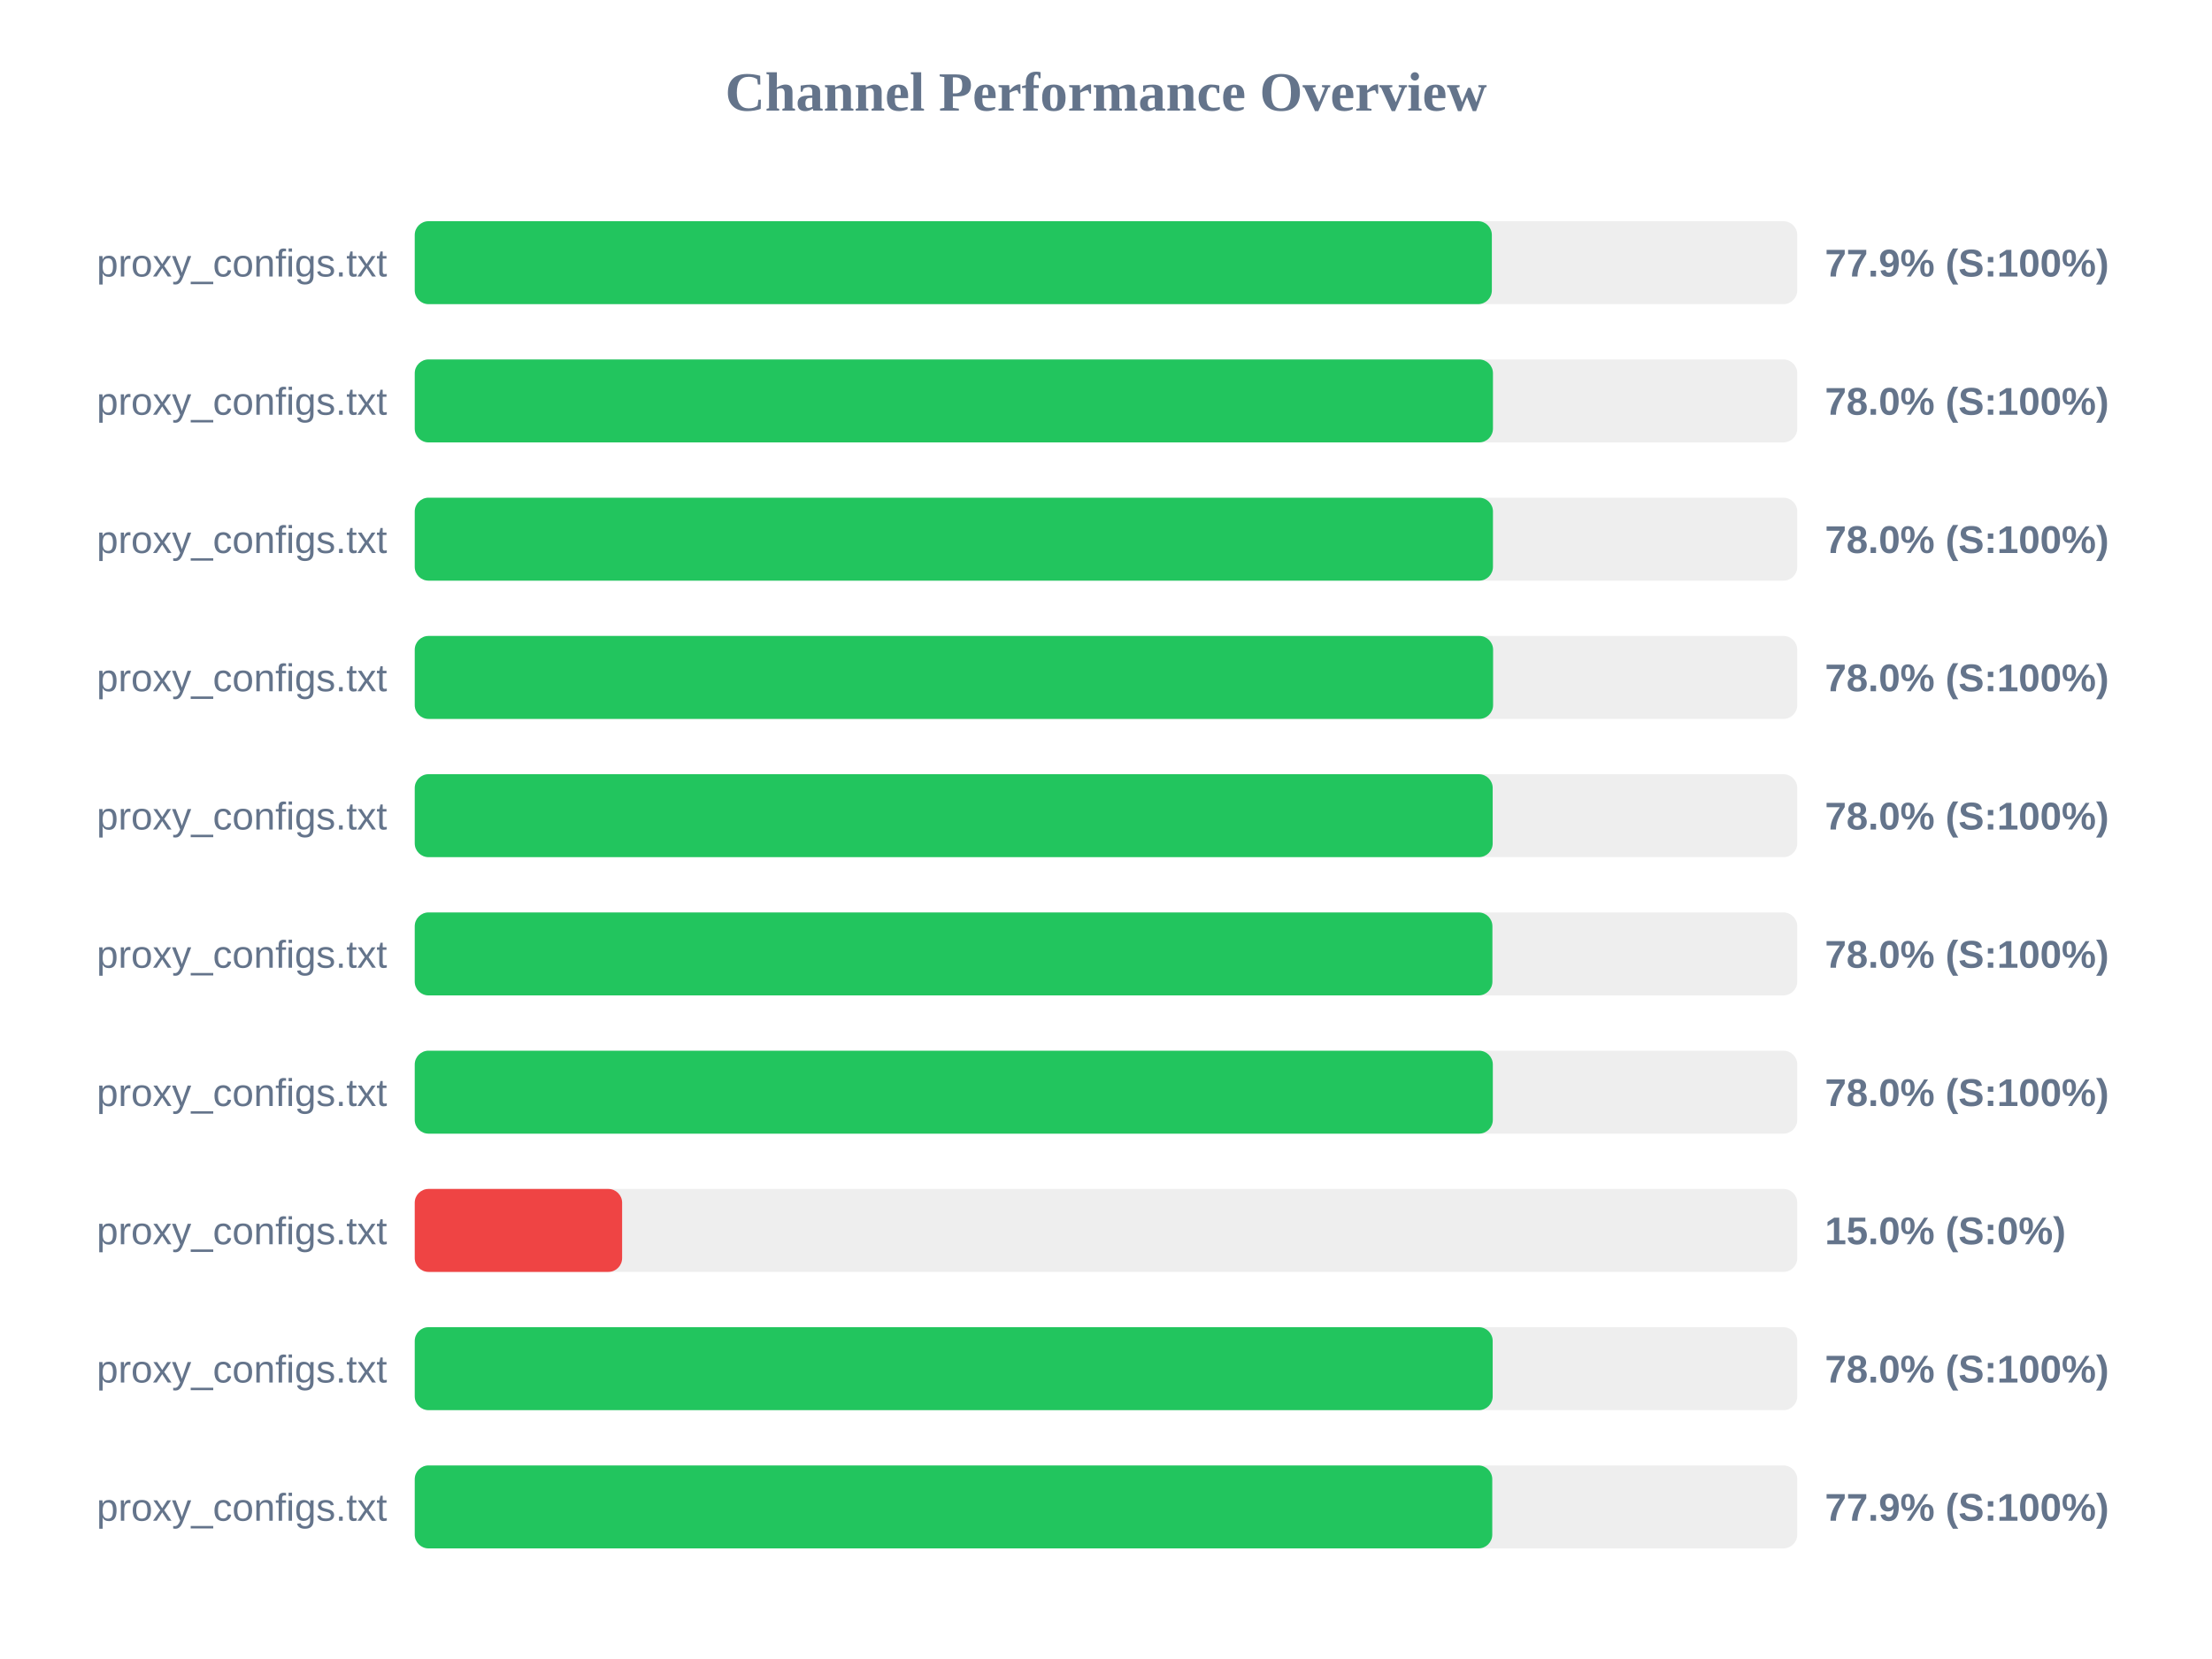
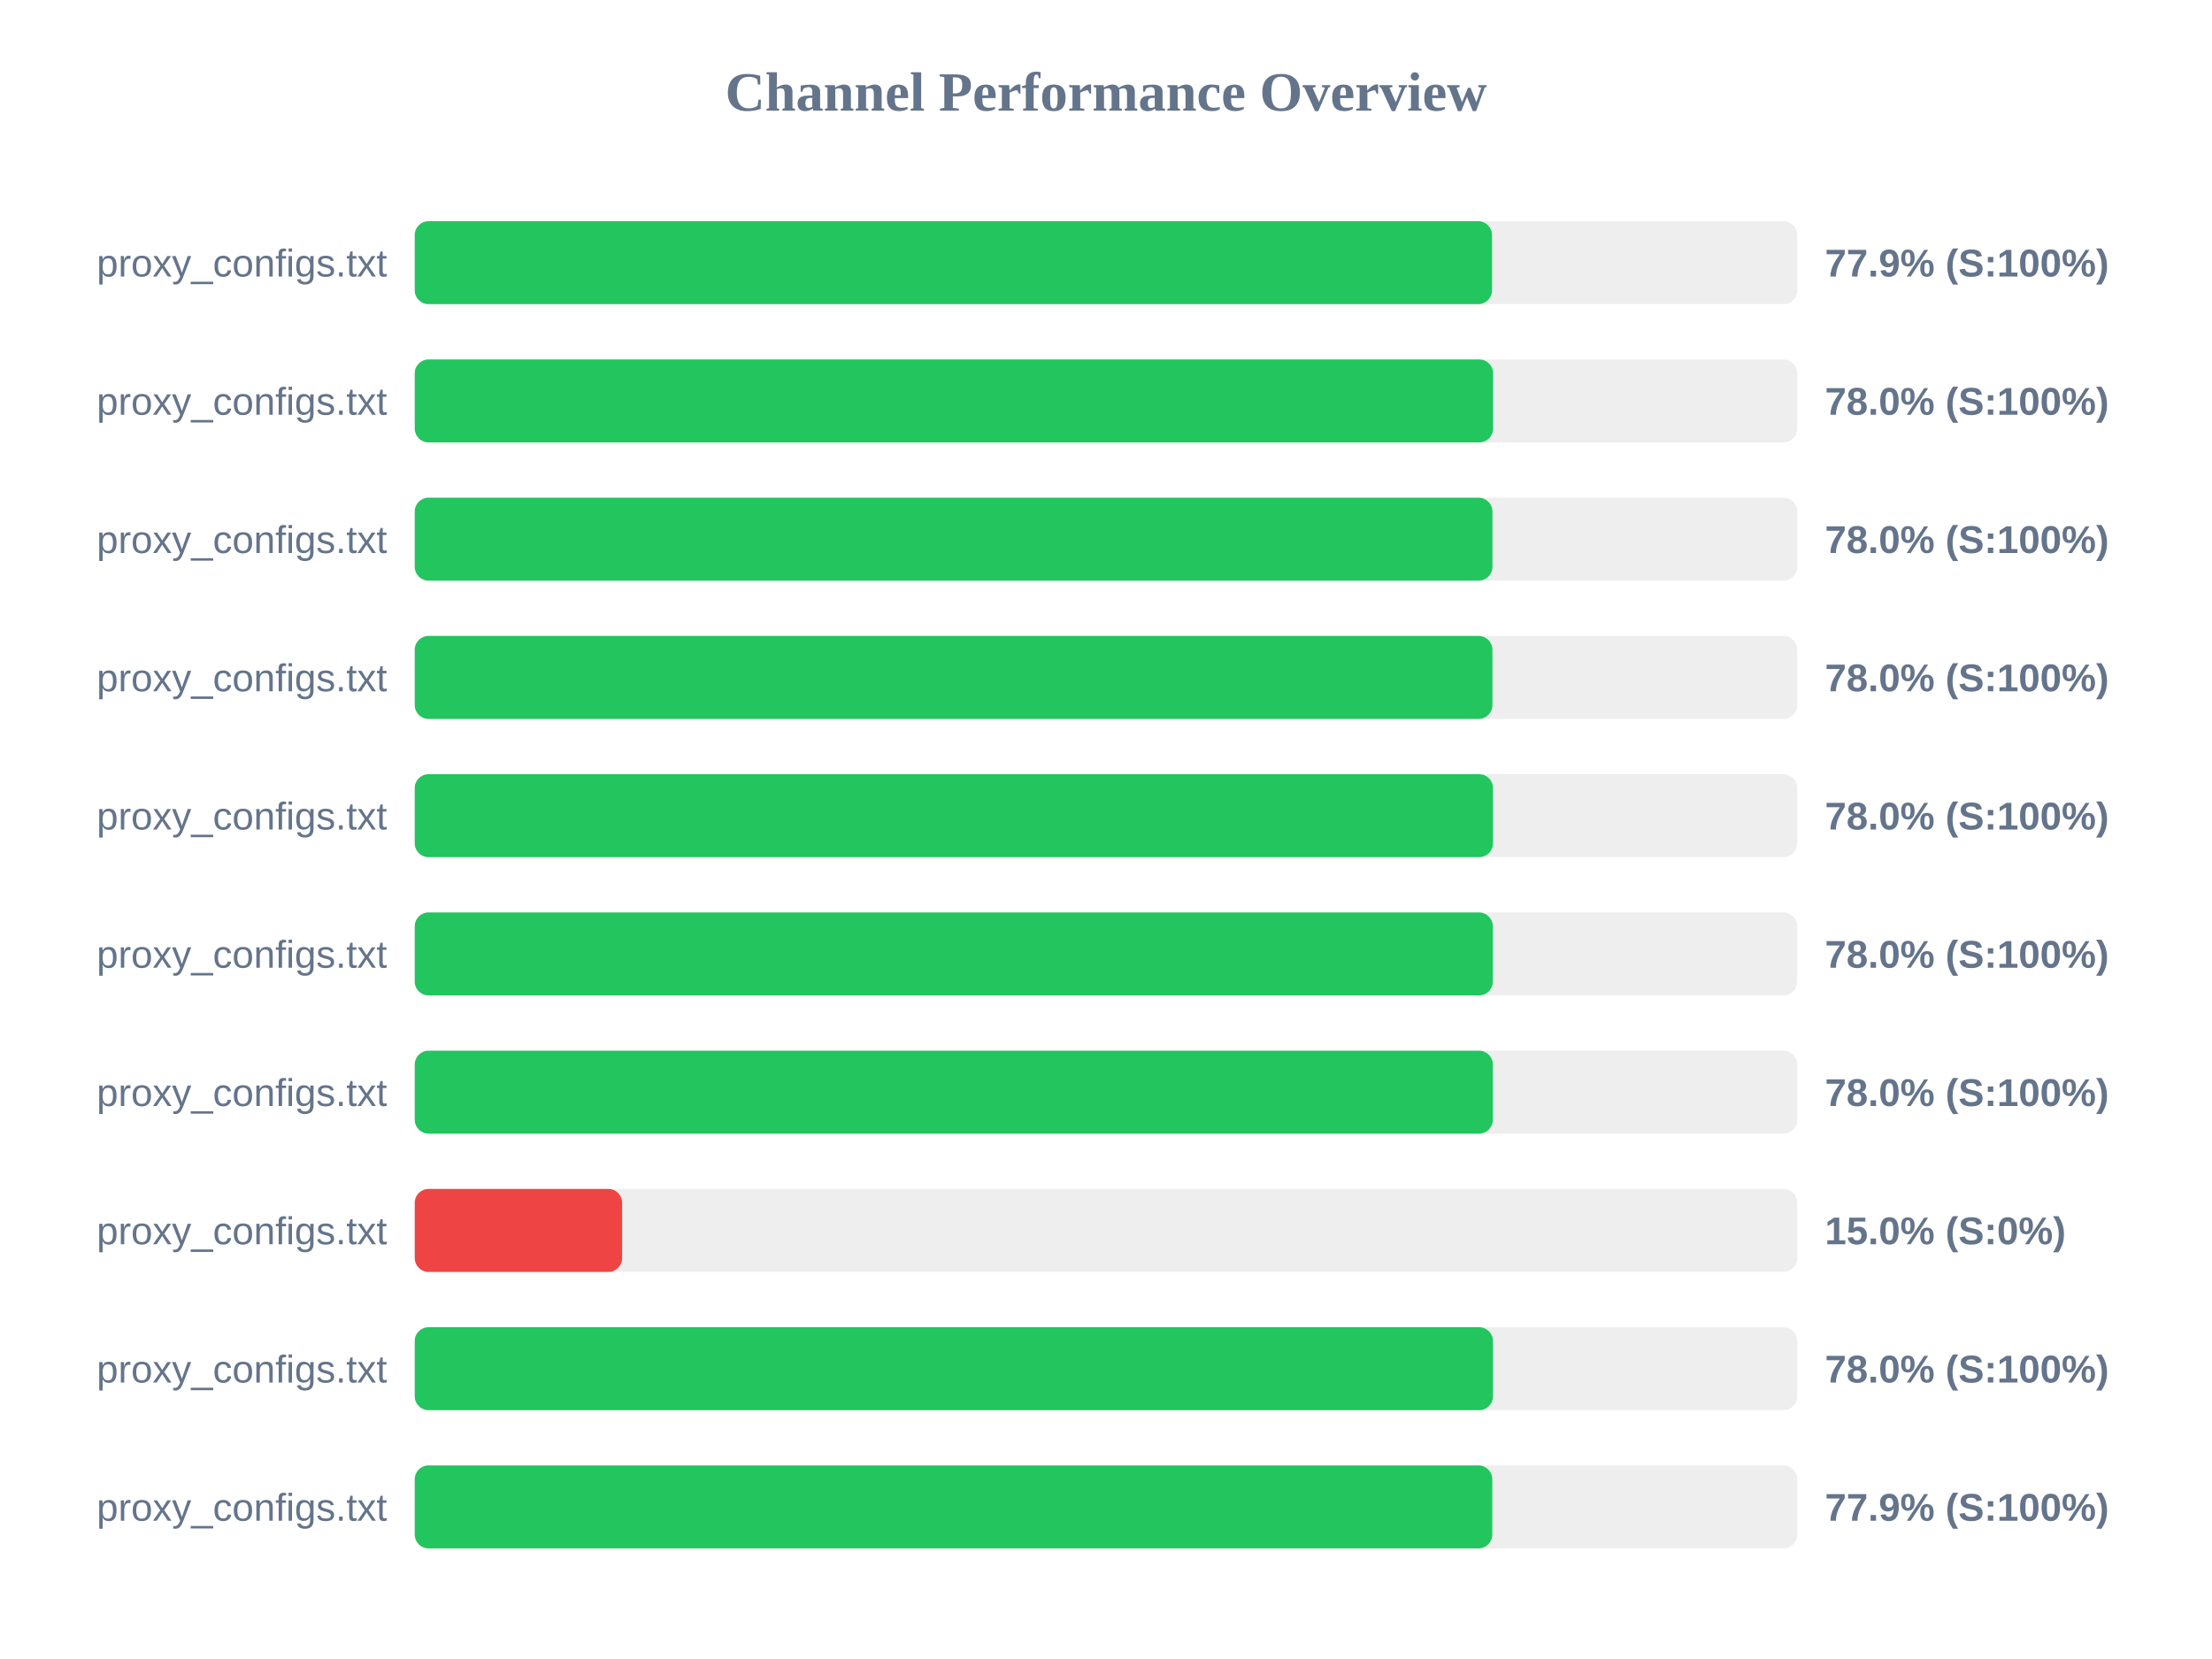
<svg xmlns="http://www.w3.org/2000/svg" width="800" height="600" version="1.1">
  <style>
        .row { font: 14px Arial; fill: #64748b; }
        .score { font: bold 14px Arial; fill: #64748b; }
    </style>
  <text x="400" y="40" text-anchor="middle" font-size="20px" font-weight="bold" fill="#64748b">Channel Performance Overview</text>
  <rect x="150" y="80" width="500" height="30" fill="#eee" rx="5" />
-   <rect x="150" y="80" width="389.55" height="30" fill="#22c55e" rx="5" />
+   <rect x="150" y="80" width="389.6" height="30" fill="#22c55e" rx="5" />
  <text x="140" y="100" text-anchor="end" class="row">proxy_configs.txt</text>
  <text x="660" y="100" text-anchor="start" class="score">77.9% (S:100%)</text>
  <rect x="150" y="130" width="500" height="30" fill="#eee" rx="5" />
-   <rect x="150" y="130" width="389.95" height="30" fill="#22c55e" rx="5" />
+   <rect x="150" y="130" width="390.0" height="30" fill="#22c55e" rx="5" />
  <text x="140" y="150" text-anchor="end" class="row">proxy_configs.txt</text>
  <text x="660" y="150" text-anchor="start" class="score">78.0% (S:100%)</text>
  <rect x="150" y="180" width="500" height="30" fill="#eee" rx="5" />
-   <rect x="150" y="180" width="389.95" height="30" fill="#22c55e" rx="5" />
+   <rect x="150" y="180" width="389.75" height="30" fill="#22c55e" rx="5" />
  <text x="140" y="200" text-anchor="end" class="row">proxy_configs.txt</text>
  <text x="660" y="200" text-anchor="start" class="score">78.0% (S:100%)</text>
  <rect x="150" y="230" width="500" height="30" fill="#eee" rx="5" />
-   <rect x="150" y="230" width="390.0" height="30" fill="#22c55e" rx="5" />
+   <rect x="150" y="230" width="389.75" height="30" fill="#22c55e" rx="5" />
  <text x="140" y="250" text-anchor="end" class="row">proxy_configs.txt</text>
  <text x="660" y="250" text-anchor="start" class="score">78.0% (S:100%)</text>
  <rect x="150" y="280" width="500" height="30" fill="#eee" rx="5" />
-   <rect x="150" y="280" width="389.85" height="30" fill="#22c55e" rx="5" />
+   <rect x="150" y="280" width="389.95" height="30" fill="#22c55e" rx="5" />
  <text x="140" y="300" text-anchor="end" class="row">proxy_configs.txt</text>
  <text x="660" y="300" text-anchor="start" class="score">78.0% (S:100%)</text>
  <rect x="150" y="330" width="500" height="30" fill="#eee" rx="5" />
-   <rect x="150" y="330" width="389.75" height="30" fill="#22c55e" rx="5" />
+   <rect x="150" y="330" width="389.9" height="30" fill="#22c55e" rx="5" />
  <text x="140" y="350" text-anchor="end" class="row">proxy_configs.txt</text>
  <text x="660" y="350" text-anchor="start" class="score">78.0% (S:100%)</text>
  <rect x="150" y="380" width="500" height="30" fill="#eee" rx="5" />
  <rect x="150" y="380" width="389.9" height="30" fill="#22c55e" rx="5" />
  <text x="140" y="400" text-anchor="end" class="row">proxy_configs.txt</text>
  <text x="660" y="400" text-anchor="start" class="score">78.0% (S:100%)</text>
  <rect x="150" y="430" width="500" height="30" fill="#eee" rx="5" />
  <rect x="150" y="430" width="75.0" height="30" fill="#ef4444" rx="5" />
  <text x="140" y="450" text-anchor="end" class="row">proxy_configs.txt</text>
  <text x="660" y="450" text-anchor="start" class="score">15.0% (S:0%)</text>
  <rect x="150" y="480" width="500" height="30" fill="#eee" rx="5" />
-   <rect x="150" y="480" width="389.85" height="30" fill="#22c55e" rx="5" />
+   <rect x="150" y="480" width="389.95" height="30" fill="#22c55e" rx="5" />
  <text x="140" y="500" text-anchor="end" class="row">proxy_configs.txt</text>
  <text x="660" y="500" text-anchor="start" class="score">78.0% (S:100%)</text>
  <rect x="150" y="530" width="500" height="30" fill="#eee" rx="5" />
  <rect x="150" y="530" width="389.7" height="30" fill="#22c55e" rx="5" />
  <text x="140" y="550" text-anchor="end" class="row">proxy_configs.txt</text>
  <text x="660" y="550" text-anchor="start" class="score">77.9% (S:100%)</text>
</svg>
